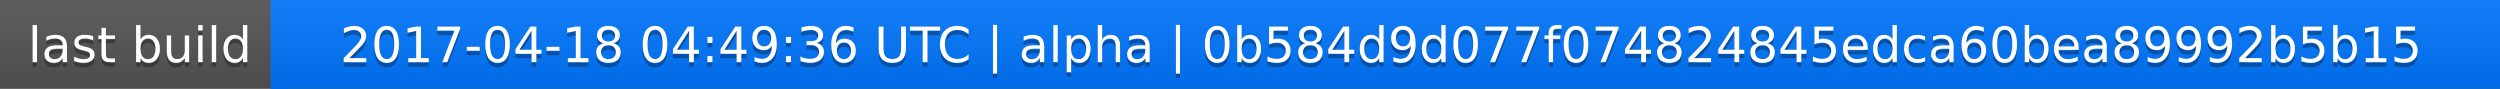
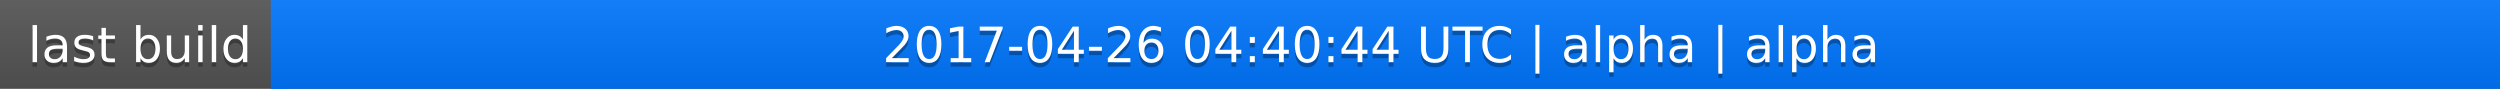
<svg xmlns="http://www.w3.org/2000/svg" width="563" height="20">
  <linearGradient id="a" x2="0" y2="100%">
    <stop offset="0" stop-color="#bbb" stop-opacity=".1" />
    <stop offset="1" stop-opacity=".1" />
  </linearGradient>
  <rect rx="0" width="563" height="20" fill="#555" />
  <rect rx="0" x="61" width="502" height="20" fill="#07f" />
  <path fill="#07f" d="M61 0h4v20h-4z" />
  <rect rx="0" width="563" height="20" fill="url(#a)" />
  <g fill="#fff" text-anchor="middle" font-family="DejaVu Sans,Verdana,Geneva,sans-serif" font-size="11">
    <text x="31.5" y="15" fill="#010101" fill-opacity=".3">last build</text>
    <text x="31.5" y="14">last build</text>
-     <text x="311" y="15" fill="#010101" fill-opacity=".3">2017-04-18 04:49:36 UTC | alpha | 0b584d9d077f074824845edca60bea89992b5b15</text>
-     <text x="311" y="14">2017-04-18 04:49:36 UTC | alpha | 0b584d9d077f074824845edca60bea89992b5b15</text>
+     <text x="311" y="15" fill="#010101" fill-opacity=".3">2017-04-26 04:40:44 UTC | alpha | alpha</text>
+     <text x="311" y="14">2017-04-26 04:40:44 UTC | alpha | alpha</text>
  </g>
</svg>
